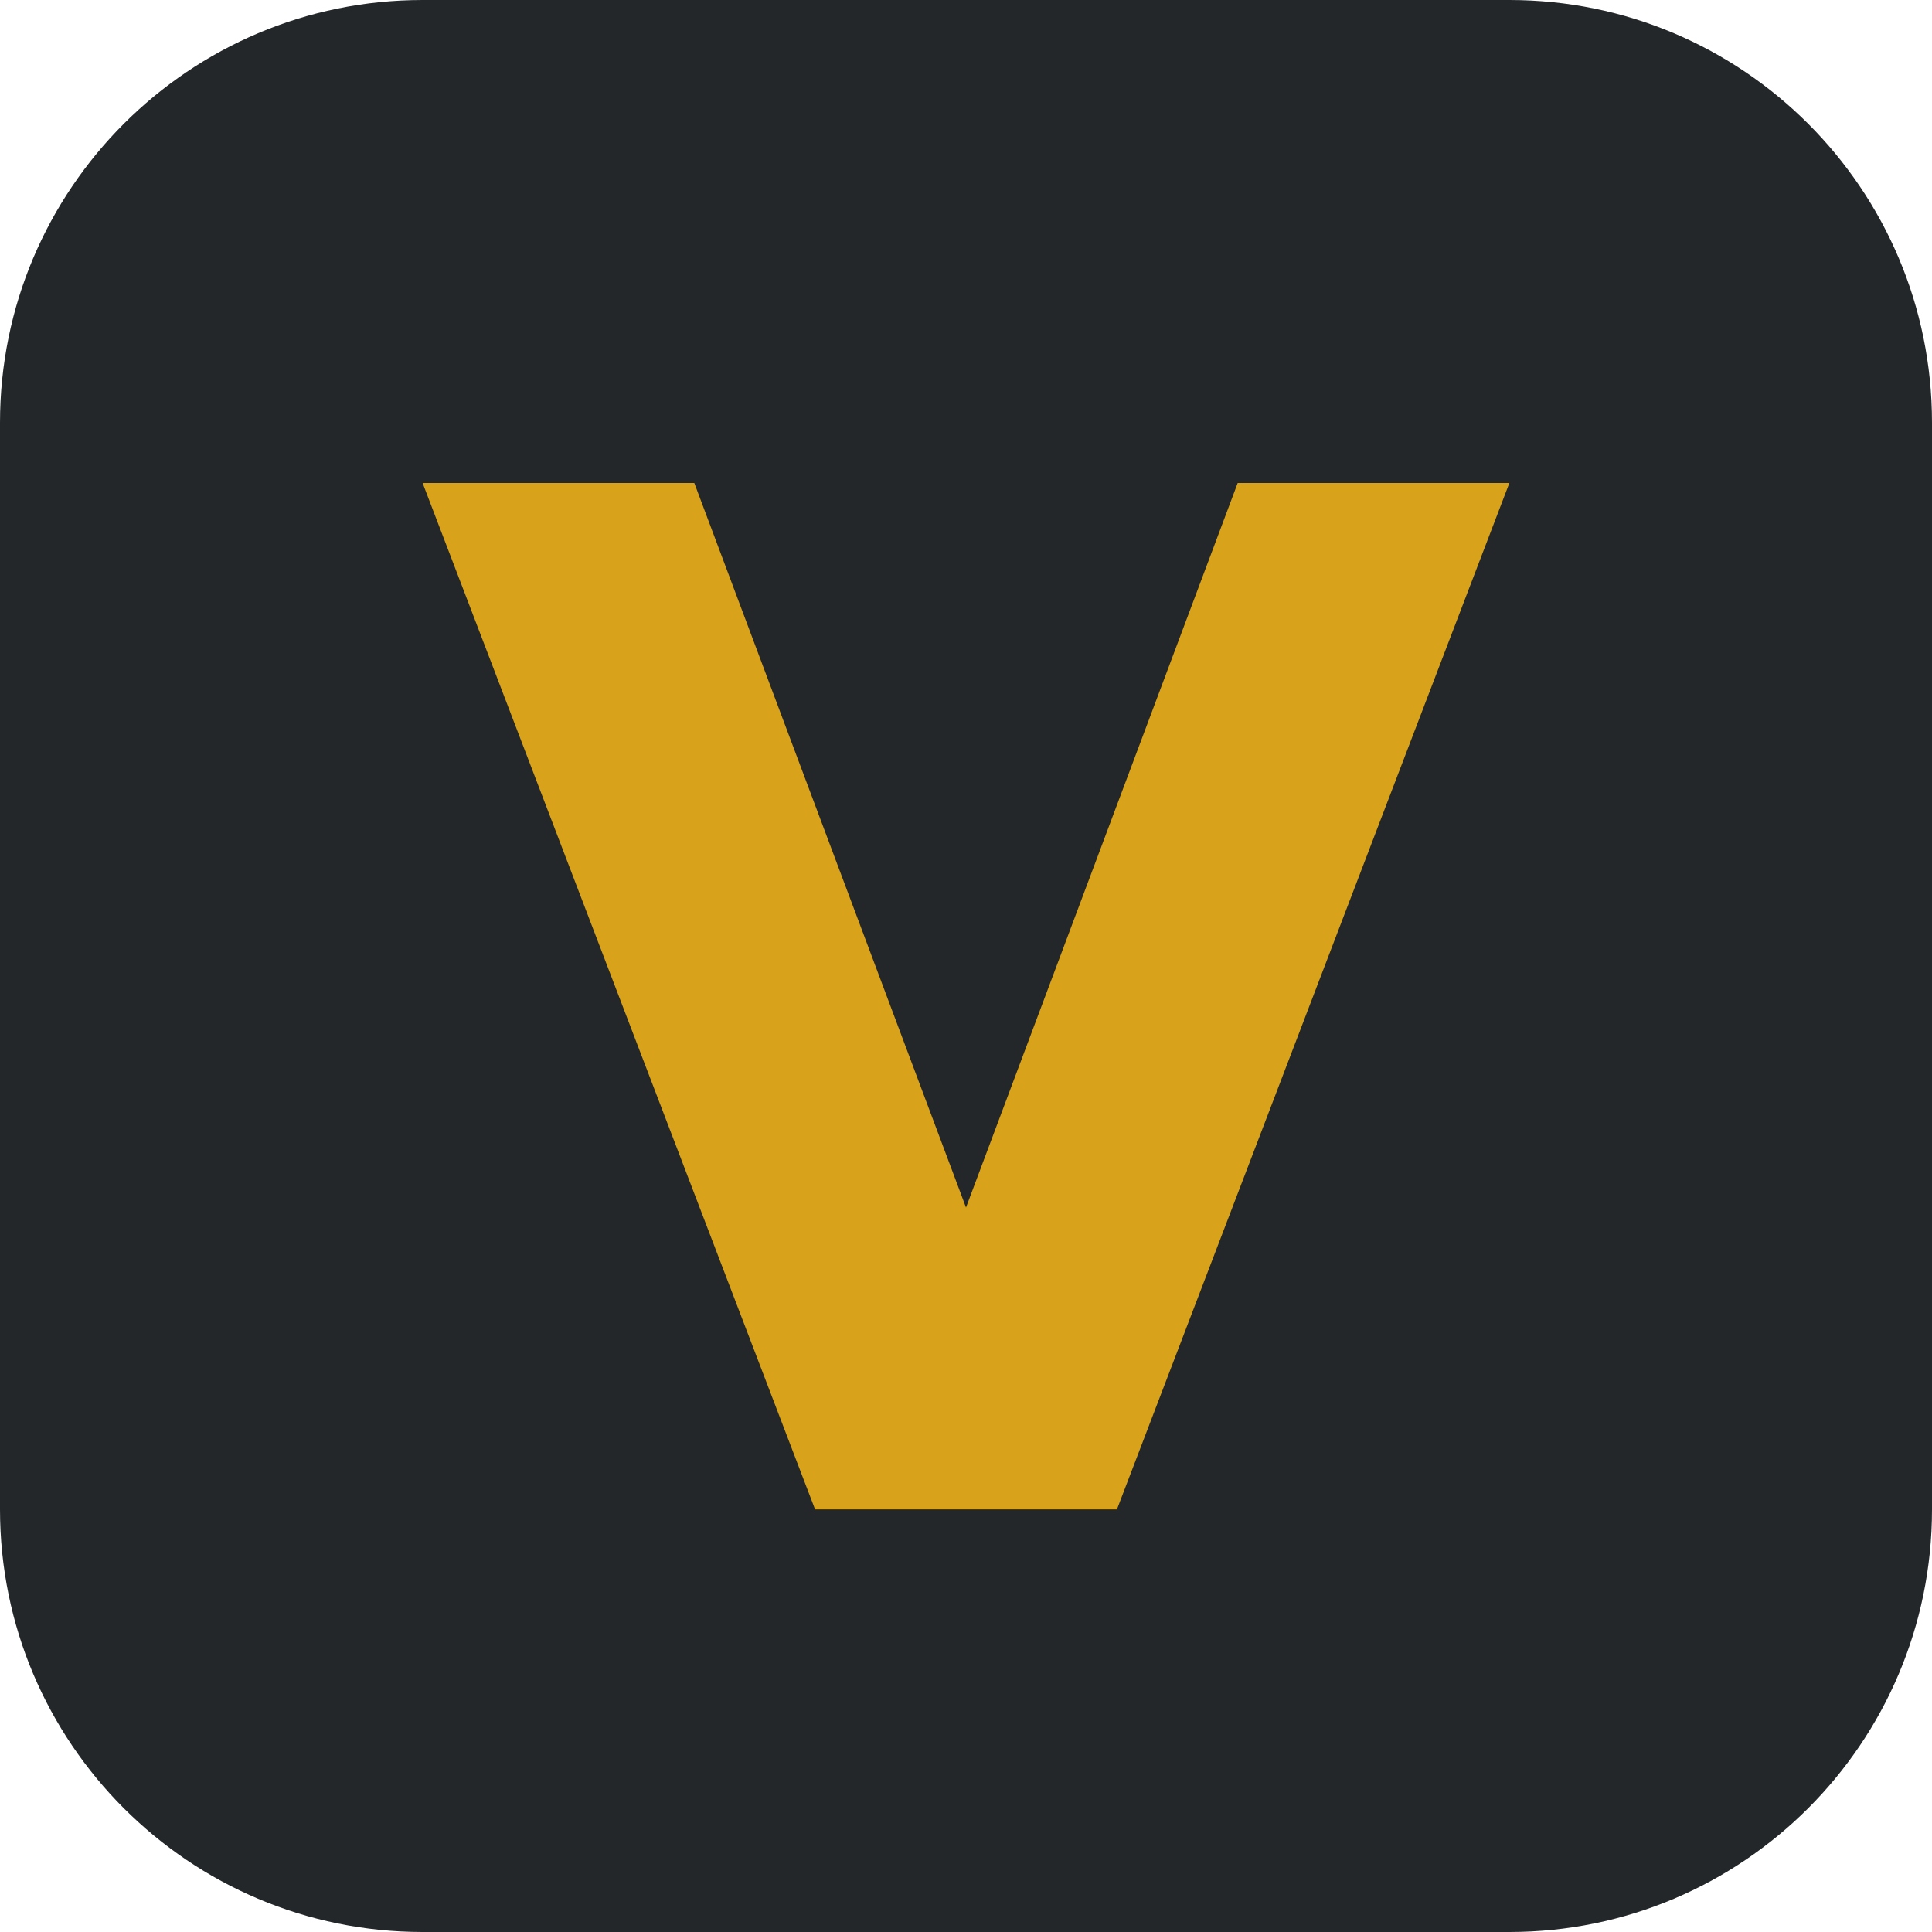
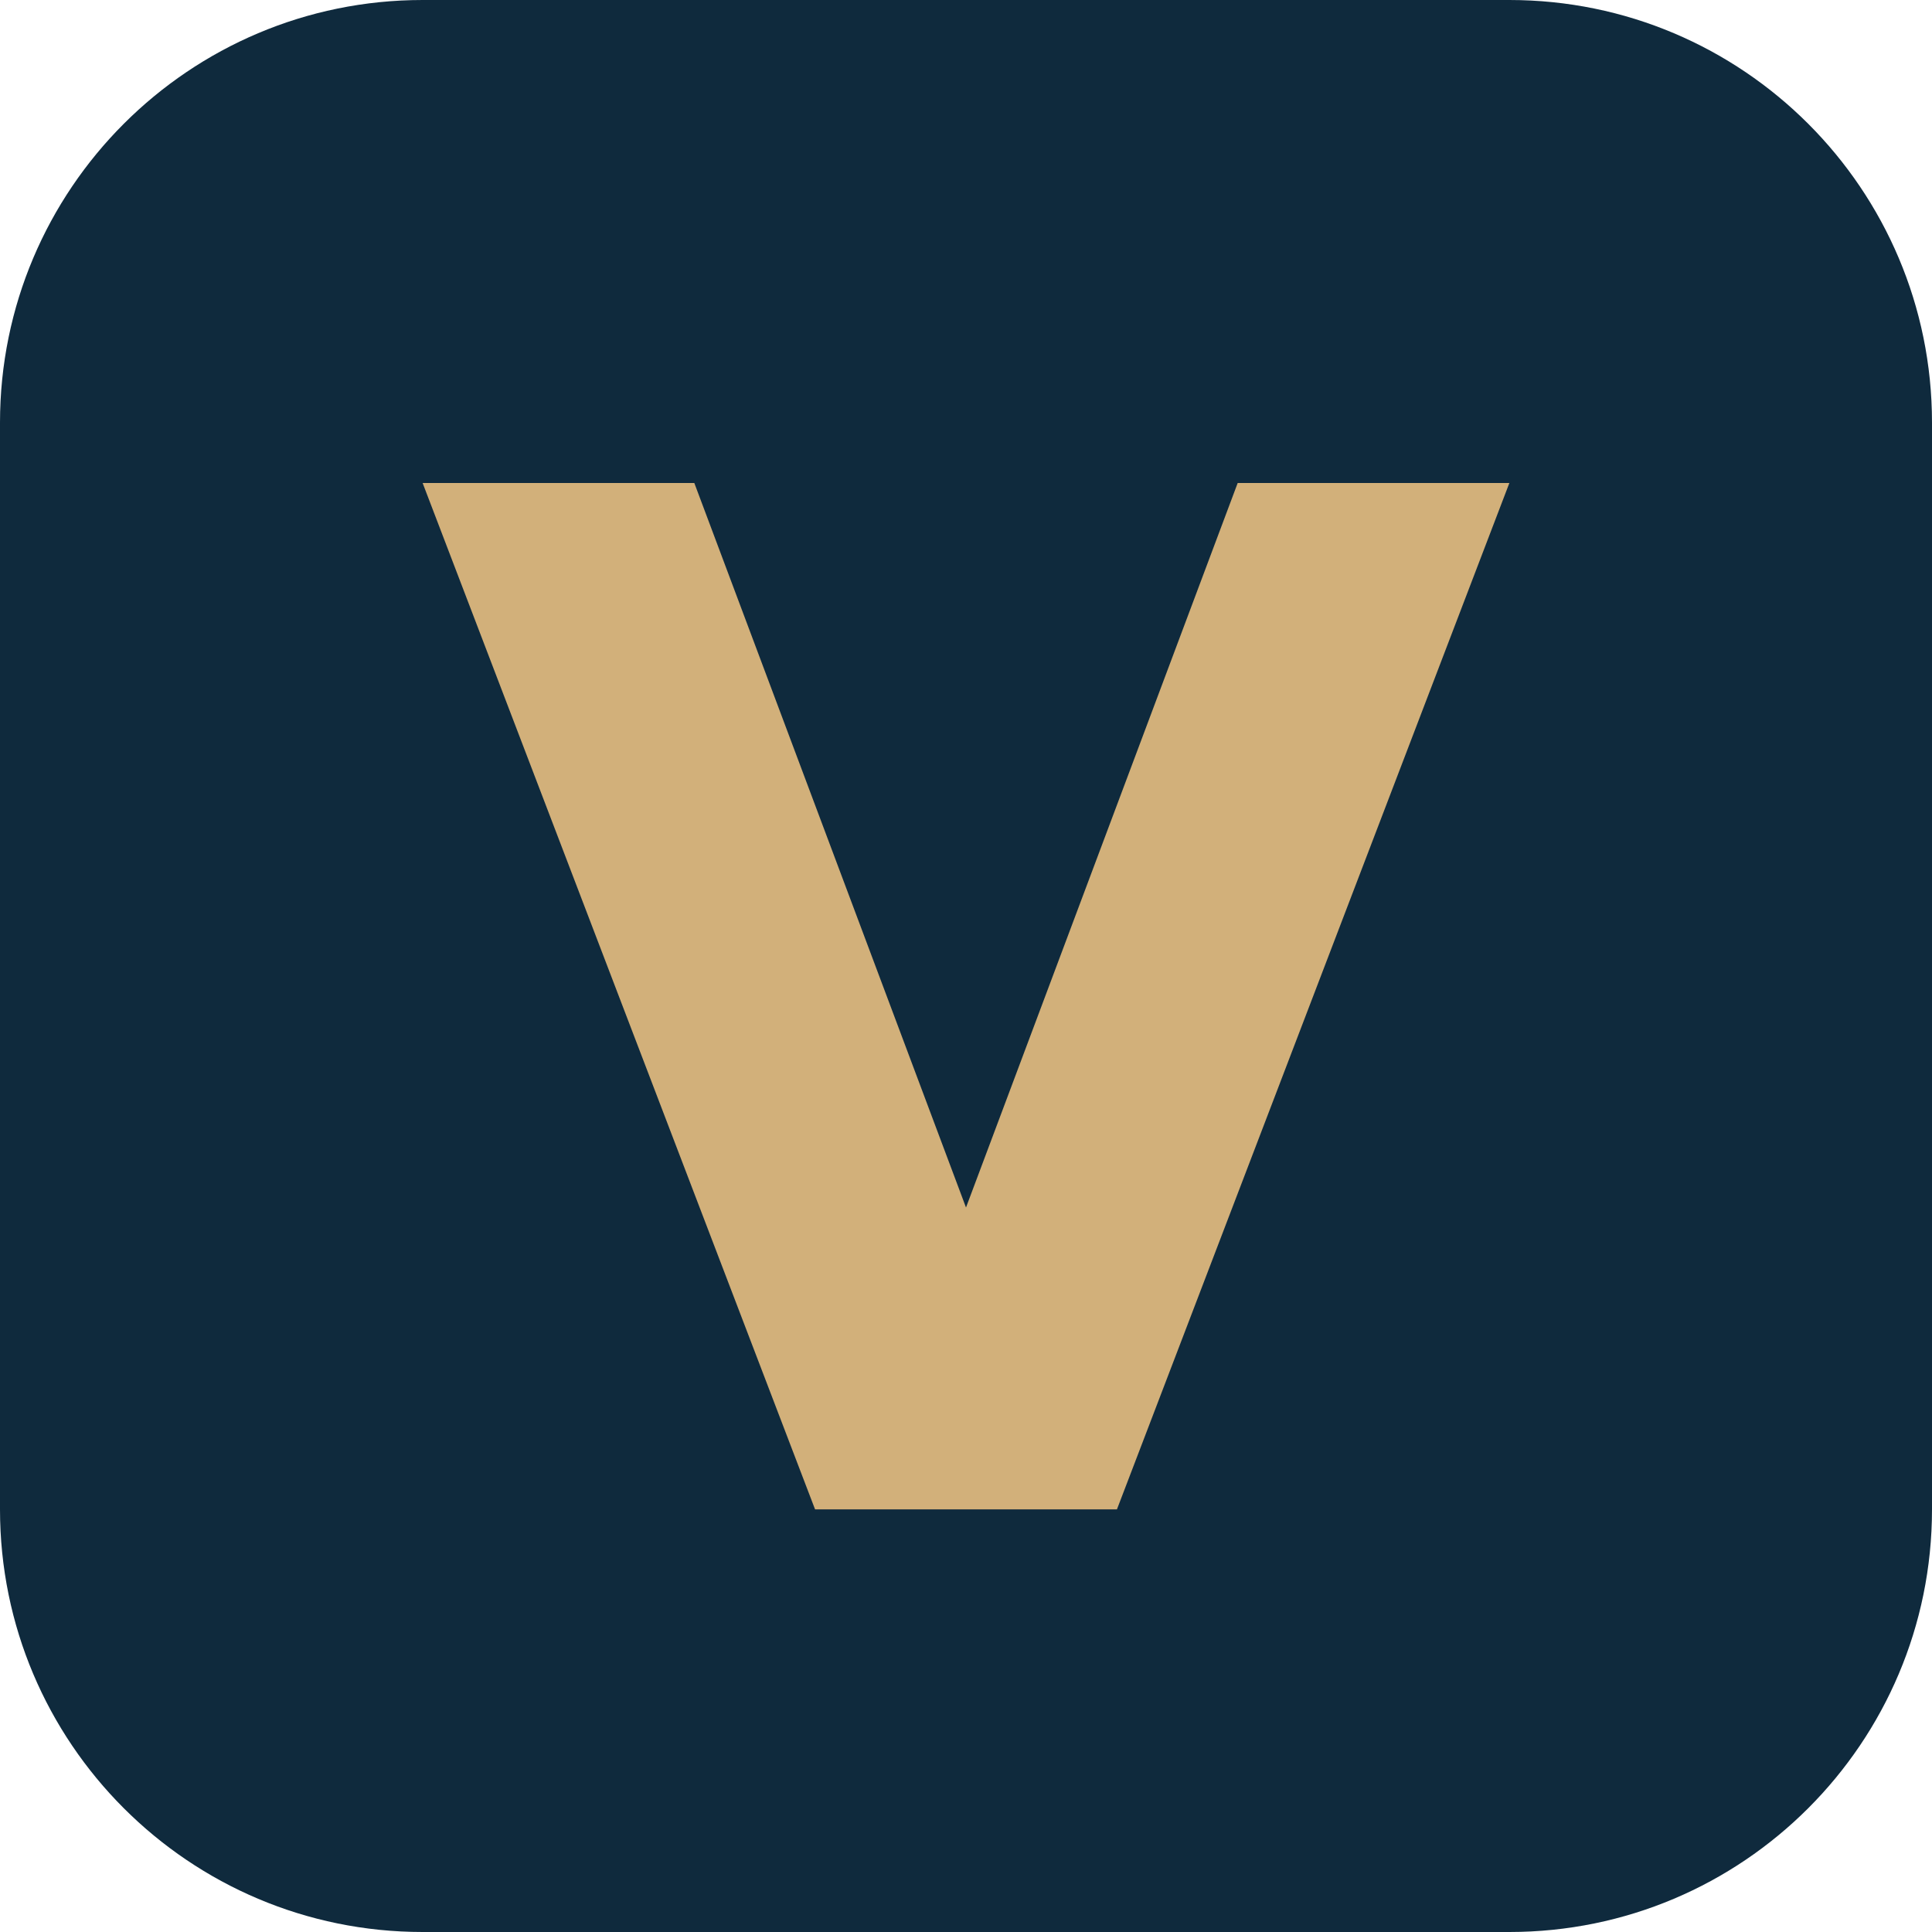
<svg xmlns="http://www.w3.org/2000/svg" viewBox="0 0 64 64">
-   <rect width="64" height="64" rx="14" fill="#23272a" />
-   <path d="M14 16h9l9 24 9-24h9L37 50h-10Z" fill="#d9a21b" />
+   <rect width="64" height="64" rx="14" fill="#0f2a3d" />
+   <path d="M14 16h9l9 24 9-24h9L37 50h-10Z" fill="#d2b07a" />
</svg>
